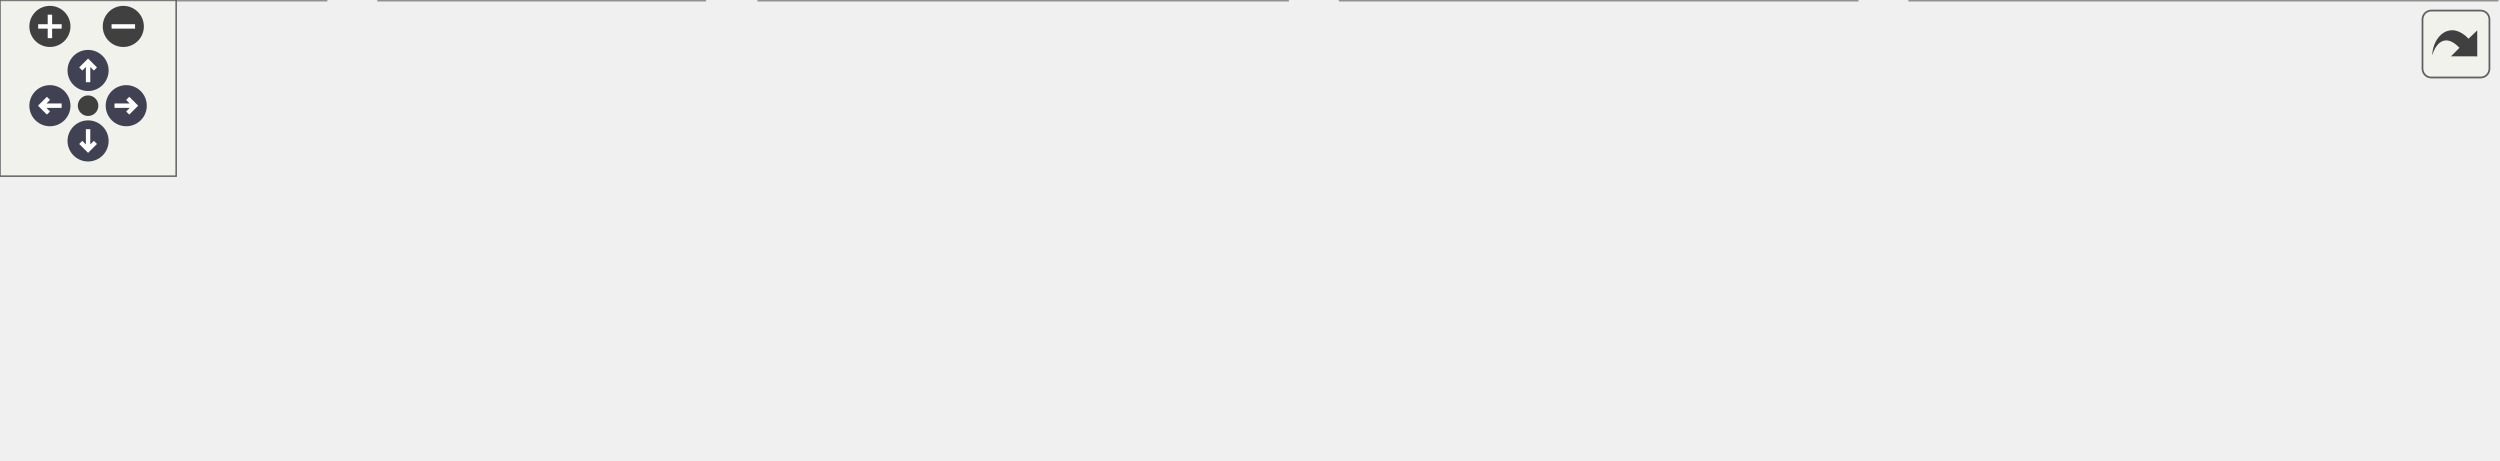
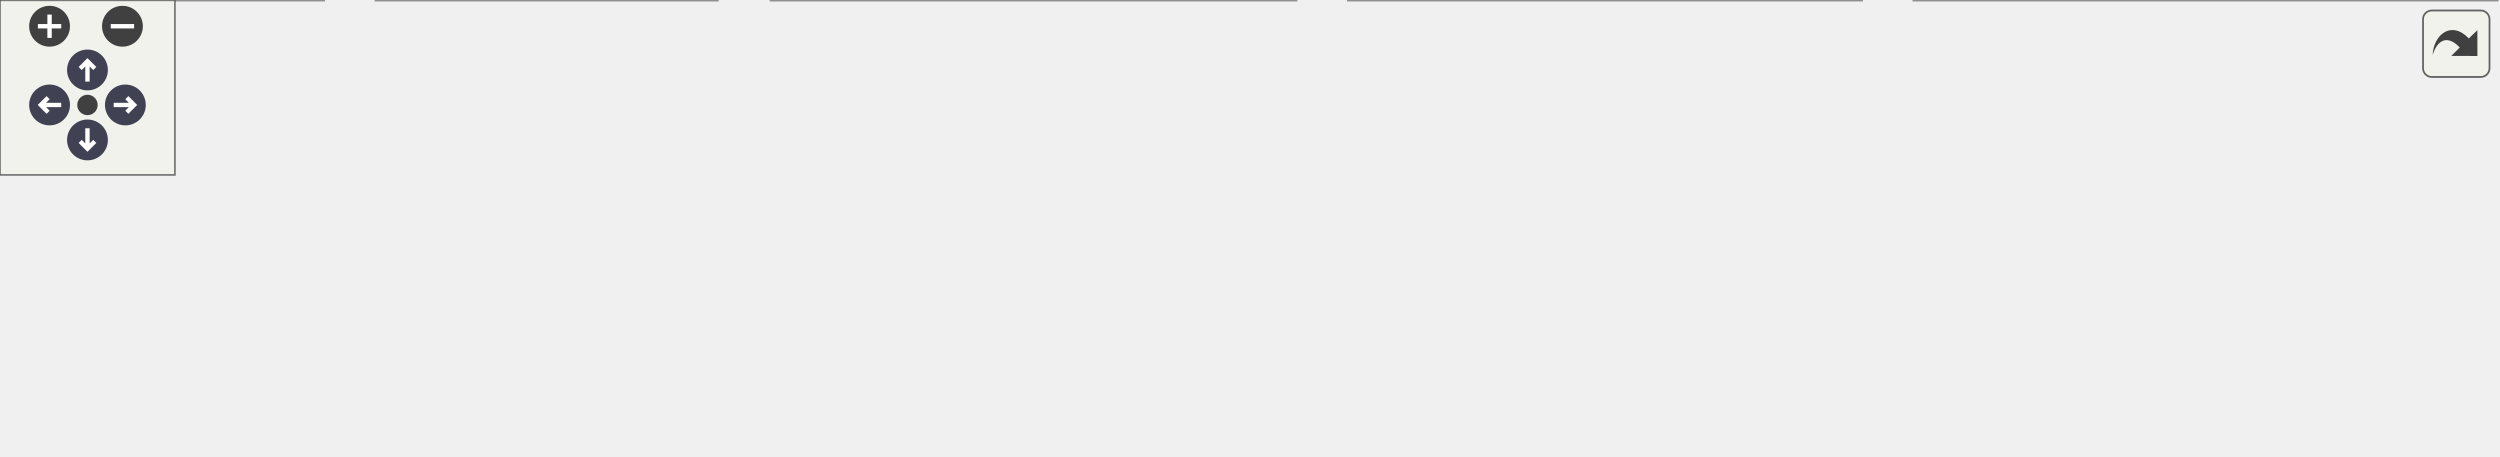
<svg xmlns="http://www.w3.org/2000/svg" xmlns:xlink="http://www.w3.org/1999/xlink" id="main" version="1.1" xml:space="preserve">
  <style type="text/css">
.node, .edge {opacity: 0.7;}
.node.selected, .edge.selected {opacity: 1;}
.edge:hover path { stroke: red; }
.edge:hover polygon { stroke: red; fill: red; }
</style>
  <defs>
    <circle id="rim" cx="0" cy="0" r="7" />
    <circle id="rim2" cx="0" cy="0" r="3.5" />
    <g id="zoomPlus">
      <use xlink:href="#rim" fill="#404040">
        <set attributeName="fill" to="#808080" begin="zoomplus.mouseover" end="zoomplus.mouseout" />
      </use>
      <path d="M-4,0h8M0,-4v8" fill="none" stroke="white" stroke-width="1.5" pointer-events="none" />
    </g>
    <g id="zoomMin">
      <use xlink:href="#rim" fill="#404040">
        <set attributeName="fill" to="#808080" begin="zoomminus.mouseover" end="zoomminus.mouseout" />
      </use>
      <path d="M-4,0h8" fill="none" stroke="white" stroke-width="1.5" pointer-events="none" />
    </g>
    <g id="arrowUp" transform="translate(30 24)">
      <use xlink:href="#rim" />
      <path pointer-events="none" fill="none" stroke="white" stroke-width="1.5" d="M0,-3.0v7 M-2.5,-0.5L0,-3.0L2.5,-0.5" />
    </g>
    <g id="arrowRight" transform="rotate(90) translate(36 -43)">
      <use xlink:href="#rim" />
      <path pointer-events="none" fill="none" stroke="white" stroke-width="1.5" d="M0,-3.0v7 M-2.5,-0.5L0,-3.0L2.5,-0.5" />
    </g>
    <g id="arrowDown" transform="rotate(180) translate(-30 -48)">
      <use xlink:href="#rim" />
      <path pointer-events="none" fill="none" stroke="white" stroke-width="1.5" d="M0,-3.0v7 M-2.5,-0.5L0,-3.0L2.5,-0.5" />
    </g>
    <g id="arrowLeft" transform="rotate(270) translate(-36 17)">
      <use xlink:href="#rim" />
      <path pointer-events="none" fill="none" stroke="white" stroke-width="1.5" d="M0,-3.0v7 M-2.5,-0.5L0,-3.0L2.5,-0.5" />
    </g>
    <g id="resetDef">
      <use xlink:href="#rim2" fill="#404040">
        <set attributeName="fill" to="#808080" begin="reset.mouseover" end="reset.mouseout" />
      </use>
    </g>
  </defs>
  <svg id="graph" class="graph">
    <g id="viewport">
      <g id="Node000001" class="node">
        <g id="a_Node000001">
          <a xlink:title=" ">
-             <polygon fill="#999999" stroke="#666666" points="414.5,-96 282.5,-96 282.5,-66 414.5,-66 414.5,-96" />
-             <text text-anchor="start" x="290.5" y="-84" font-family="Helvetica,sans-Serif" font-size="10.00">include/mim/plug/affine</text>
-             <text text-anchor="middle" x="348.5" y="-73" font-family="Helvetica,sans-Serif" font-size="10.00">/affine.h</text>
+             <polygon fill="#999999" stroke="#666666" points="420.5,-96 288.5,-96 288.5,-66 420.5,-66 420.5,-96" />
+             <text text-anchor="start" x="296.5" y="-84" font-family="Helvetica,sans-Serif" font-size="10.00">include/mim/plug/affine</text>
+             <text text-anchor="middle" x="354.5" y="-73" font-family="Helvetica,sans-Serif" font-size="10.00">/affine.h</text>
          </a>
        </g>
      </g>
      <g id="Node000002" class="node">
        <g id="a_Node000002">
          <a xlink:href="affine_8cpp.html" target="_top" xlink:title=" ">
            <polygon fill="white" stroke="#666666" points="111,-30 0,-30 0,0 111,0 111,-30" />
            <text text-anchor="start" x="8" y="-18" font-family="Helvetica,sans-Serif" font-size="10.00">src/mim/plug/affine</text>
            <text text-anchor="middle" x="55.5" y="-7" font-family="Helvetica,sans-Serif" font-size="10.00">/affine.cpp</text>
          </a>
        </g>
      </g>
      <g id="edge1_Node000001_Node000002" class="edge">
        <g id="a_edge1_Node000001_Node000002">
          <a xlink:title=" ">
-             <path fill="none" stroke="#63b8ff" d="M274.4,-63.83C229.57,-54.04 171.24,-41.31 119.5,-30 116.72,-29.39 113.88,-28.77 111,-28.14" />
-             <polygon fill="#63b8ff" stroke="#63b8ff" points="273.82,-67.28 284.34,-66 275.31,-60.45 273.82,-67.28" />
+             <path fill="none" stroke="#63b8ff" d="M278.48,-63.94C232.46,-54.19 172.59,-41.45 119.5,-30 116.83,-29.42 114.1,-28.83 111.34,-28.24" />
+             <polygon fill="#63b8ff" stroke="#63b8ff" points="277.88,-67.39 288.38,-66.04 279.33,-60.54 277.88,-67.39" />
          </a>
        </g>
      </g>
      <g id="Node000003" class="node">
        <g id="a_Node000003">
          <a xlink:href="lower__for_8cpp.html" target="_top" xlink:title=" ">
-             <polygon fill="white" stroke="#666666" points="240,-30 129,-30 129,0 240,0 240,-30" />
+             <polygon fill="white" stroke="#666666" points="246,-30 129,-30 129,0 246,0 246,-30" />
            <text text-anchor="start" x="137" y="-18" font-family="Helvetica,sans-Serif" font-size="10.00">src/mim/plug/affine</text>
-             <text text-anchor="middle" x="184.5" y="-7" font-family="Helvetica,sans-Serif" font-size="10.00">/pass/lower_for.cpp</text>
+             <text text-anchor="middle" x="187.5" y="-7" font-family="Helvetica,sans-Serif" font-size="10.00">/phase/lower_for.cpp</text>
          </a>
        </g>
      </g>
      <g id="edge2_Node000001_Node000003" class="edge">
        <g id="a_edge2_Node000001_Node000003">
          <a xlink:title=" ">
-             <path fill="none" stroke="#63b8ff" d="M302.86,-62.19C276.81,-52.02 244.63,-39.47 220.41,-30.01" />
-             <polygon fill="#63b8ff" stroke="#63b8ff" points="301.92,-65.58 312.51,-65.95 304.47,-59.06 301.92,-65.58" />
+             <path fill="none" stroke="#63b8ff" d="M308.37,-62.32C281.79,-52.14 248.84,-39.51 224.06,-30.01" />
+             <polygon fill="#63b8ff" stroke="#63b8ff" points="307.26,-65.64 317.85,-65.95 309.77,-59.11 307.26,-65.64" />
          </a>
        </g>
      </g>
      <g id="Node000004" class="node">
        <g id="a_Node000004">
          <a xlink:href="lower__matrix__highlevel_8cpp.html" target="_top" xlink:title=" ">
-             <polygon fill="white" stroke="#666666" points="438.5,-30 258.5,-30 258.5,0 438.5,0 438.5,-30" />
-             <text text-anchor="start" x="266.5" y="-18" font-family="Helvetica,sans-Serif" font-size="10.00">src/mim/plug/matrix</text>
-             <text text-anchor="middle" x="348.5" y="-7" font-family="Helvetica,sans-Serif" font-size="10.00">/pass/lower_matrix_highlevel.cpp</text>
+             <polygon fill="white" stroke="#666666" points="444.5,-30 264.5,-30 264.5,0 444.5,0 444.5,-30" />
+             <text text-anchor="start" x="272.5" y="-18" font-family="Helvetica,sans-Serif" font-size="10.00">src/mim/plug/matrix</text>
+             <text text-anchor="middle" x="354.5" y="-7" font-family="Helvetica,sans-Serif" font-size="10.00">/pass/lower_matrix_highlevel.cpp</text>
          </a>
        </g>
      </g>
      <g id="edge3_Node000001_Node000004" class="edge">
        <g id="a_edge3_Node000001_Node000004">
          <a xlink:title=" ">
-             <path fill="none" stroke="#63b8ff" d="M348.5,-55.54C348.5,-46.96 348.5,-37.61 348.5,-30.16" />
-             <polygon fill="#63b8ff" stroke="#63b8ff" points="345,-55.8 348.5,-65.8 352,-55.8 345,-55.8" />
+             <path fill="none" stroke="#63b8ff" d="M354.5,-55.54C354.5,-46.96 354.5,-37.61 354.5,-30.16" />
+             <polygon fill="#63b8ff" stroke="#63b8ff" points="351,-55.8 354.5,-65.8 358,-55.8 351,-55.8" />
          </a>
        </g>
      </g>
      <g id="Node000005" class="node">
        <g id="a_Node000005">
          <a xlink:href="lower__matrix__lowlevel_8cpp.html" target="_top" xlink:title=" ">
-             <polygon fill="white" stroke="#666666" points="632.5,-30 456.5,-30 456.5,0 632.5,0 632.5,-30" />
-             <text text-anchor="start" x="464.5" y="-18" font-family="Helvetica,sans-Serif" font-size="10.00">src/mim/plug/matrix</text>
-             <text text-anchor="middle" x="544.5" y="-7" font-family="Helvetica,sans-Serif" font-size="10.00">/pass/lower_matrix_lowlevel.cpp</text>
+             <polygon fill="white" stroke="#666666" points="638.5,-30 462.5,-30 462.5,0 638.5,0 638.5,-30" />
+             <text text-anchor="start" x="470.5" y="-18" font-family="Helvetica,sans-Serif" font-size="10.00">src/mim/plug/matrix</text>
+             <text text-anchor="middle" x="550.5" y="-7" font-family="Helvetica,sans-Serif" font-size="10.00">/pass/lower_matrix_lowlevel.cpp</text>
          </a>
        </g>
      </g>
      <g id="edge4_Node000001_Node000005" class="edge">
        <g id="a_edge4_Node000001_Node000005">
          <a xlink:title=" ">
-             <path fill="none" stroke="#63b8ff" d="M401.41,-62.72C432.82,-52.47 472.12,-39.63 501.59,-30.01" />
-             <polygon fill="#63b8ff" stroke="#63b8ff" points="399.93,-59.52 391.51,-65.95 402.11,-66.18 399.93,-59.52" />
+             <path fill="none" stroke="#63b8ff" d="M407.41,-62.72C438.82,-52.47 478.12,-39.63 507.59,-30.01" />
+             <polygon fill="#63b8ff" stroke="#63b8ff" points="405.93,-59.52 397.51,-65.95 408.11,-66.18 405.93,-59.52" />
          </a>
        </g>
      </g>
      <g id="Node000006" class="node">
        <g id="a_Node000006">
          <a xlink:href="lower__matrix__mediumlevel_8cpp.html" target="_top" xlink:title=" ">
-             <polygon fill="white" stroke="#666666" points="850.5,-30 650.5,-30 650.5,0 850.5,0 850.5,-30" />
-             <text text-anchor="start" x="658.5" y="-18" font-family="Helvetica,sans-Serif" font-size="10.00">src/mim/plug/matrix</text>
-             <text text-anchor="middle" x="750.5" y="-7" font-family="Helvetica,sans-Serif" font-size="10.00">/pass/lower_matrix_mediumlevel.cpp</text>
+             <polygon fill="white" stroke="#666666" points="856.5,-30 656.5,-30 656.5,0 856.5,0 856.5,-30" />
+             <text text-anchor="start" x="664.5" y="-18" font-family="Helvetica,sans-Serif" font-size="10.00">src/mim/plug/matrix</text>
+             <text text-anchor="middle" x="756.5" y="-7" font-family="Helvetica,sans-Serif" font-size="10.00">/pass/lower_matrix_mediumlevel.cpp</text>
          </a>
        </g>
      </g>
      <g id="edge5_Node000001_Node000006" class="edge">
        <g id="a_edge5_Node000001_Node000006">
          <a xlink:title=" ">
-             <path fill="none" stroke="#63b8ff" d="M425.06,-67.81C492.78,-57.03 591.58,-41.3 662.53,-30" />
-             <polygon fill="#63b8ff" stroke="#63b8ff" points="424.21,-64.4 414.88,-69.43 425.31,-71.32 424.21,-64.4" />
+             <path fill="none" stroke="#63b8ff" d="M431.06,-67.81C498.78,-57.03 597.58,-41.3 668.53,-30" />
+             <polygon fill="#63b8ff" stroke="#63b8ff" points="430.21,-64.4 420.88,-69.43 431.31,-71.32 430.21,-64.4" />
          </a>
        </g>
      </g>
    </g>
  </svg>
  <g id="navigator" transform="translate(0 0)" fill="#404254">
    <rect fill="#f2f5e9" fill-opacity="0.5" stroke="#606060" stroke-width=".5" x="0" y="0" width="60" height="60" />
    <use id="zoomplus" xlink:href="#zoomPlus" x="17" y="9" />
    <use id="zoomminus" xlink:href="#zoomMin" x="42" y="9" />
    <use id="reset" xlink:href="#resetDef" x="30" y="36" />
    <use id="arrowup" xlink:href="#arrowUp" x="0" y="0" />
    <use id="arrowright" xlink:href="#arrowRight" x="0" y="0" />
    <use id="arrowdown" xlink:href="#arrowDown" x="0" y="0" />
    <use id="arrowleft" xlink:href="#arrowLeft" x="0" y="0" />
  </g>
  <svg viewBox="0 0 15 15" width="100%" height="30px" preserveAspectRatio="xMaxYMin meet">
    <g id="arrow_out" transform="scale(0.3 0.3)">
      <a xlink:href="affine_8h__dep__incl_org.svg" target="_base">
        <rect id="button" ry="5" rx="5" y="6" x="6" height="38" width="38" fill="#f2f5e9" fill-opacity="0.5" stroke="#606060" stroke-width="1.0" />
        <path id="arrow" d="M 11.5,31.437 C 11.94,20.098 22.043,11.323 32.159,21.979 L 37.069,17.246 C 37.069,17.246 37.088,32 37.088,32 L 22.16,31.978 C 22.16,31.978 26.998,27.14 26.998,27.14 C 18.529,18.264 13.292,25.23 11.5,31.437 z" style="fill:#404040;" />
      </a>
    </g>
  </svg>
  <style type="text/css">

[data-mouse-over-selected='false'] { opacity: 0.7; }
[data-mouse-over-selected='true']  { opacity: 1.0; }

</style>
</svg>
